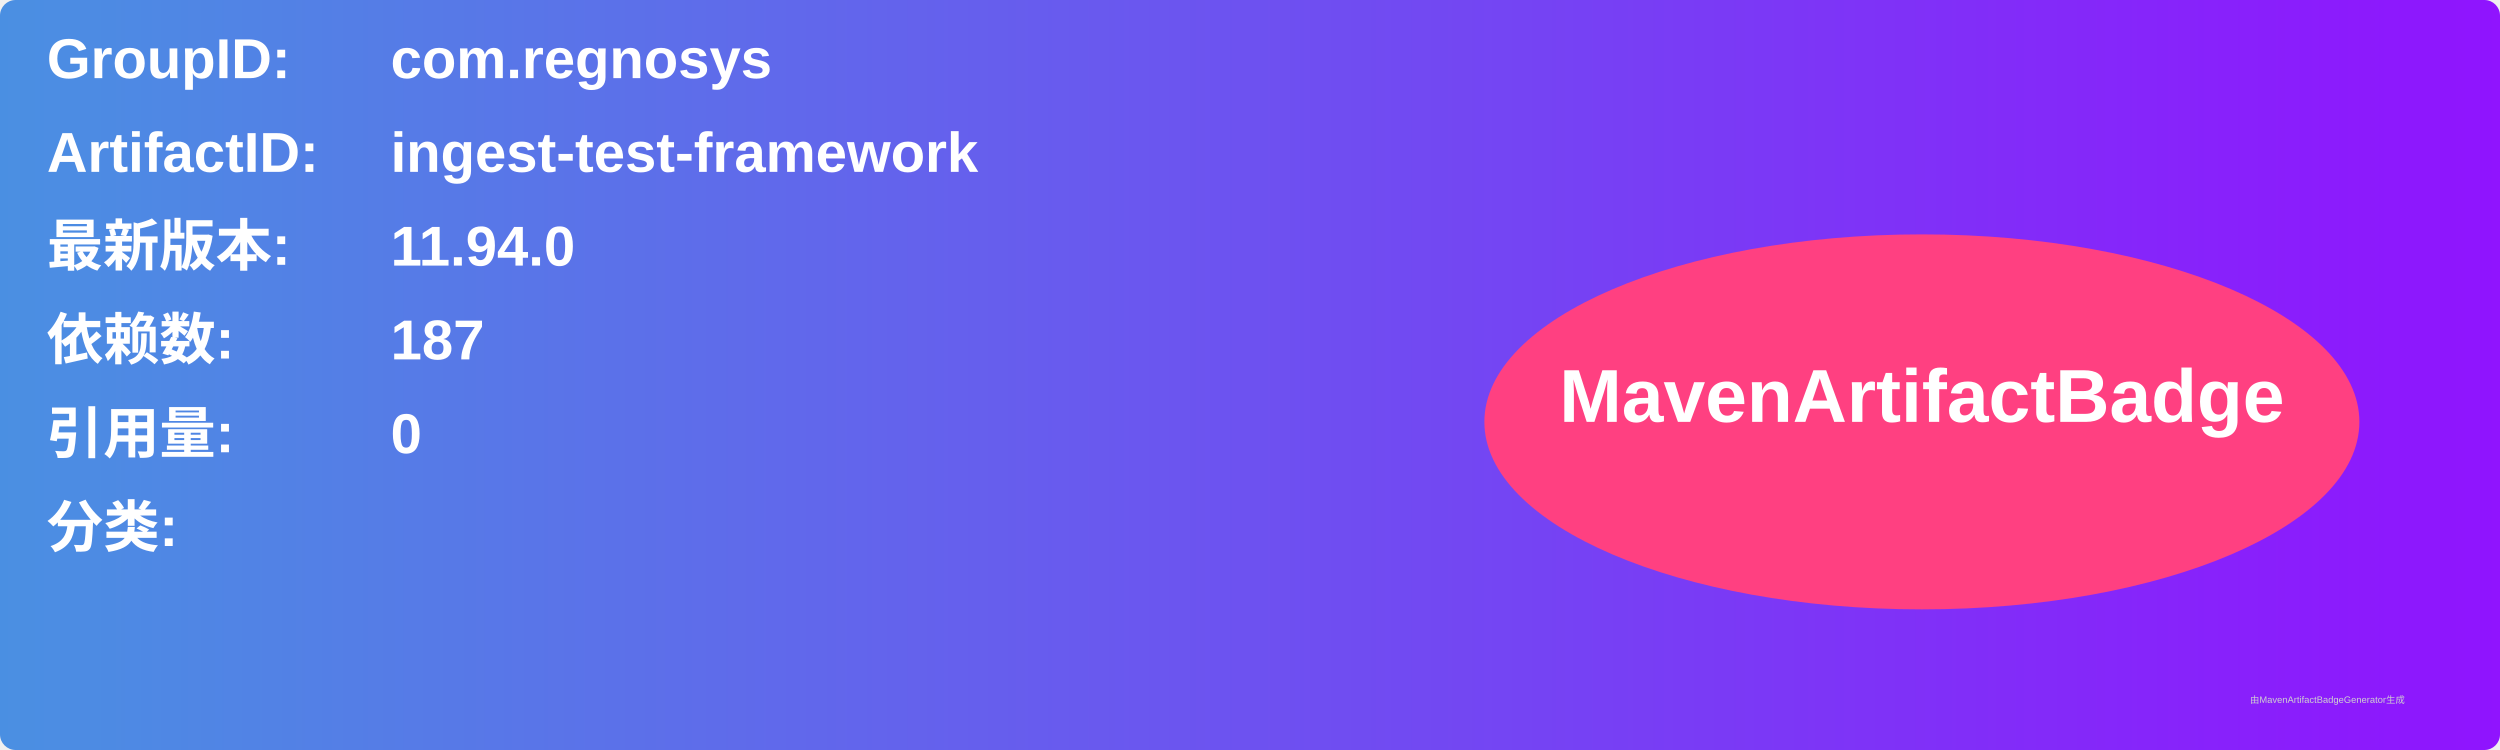
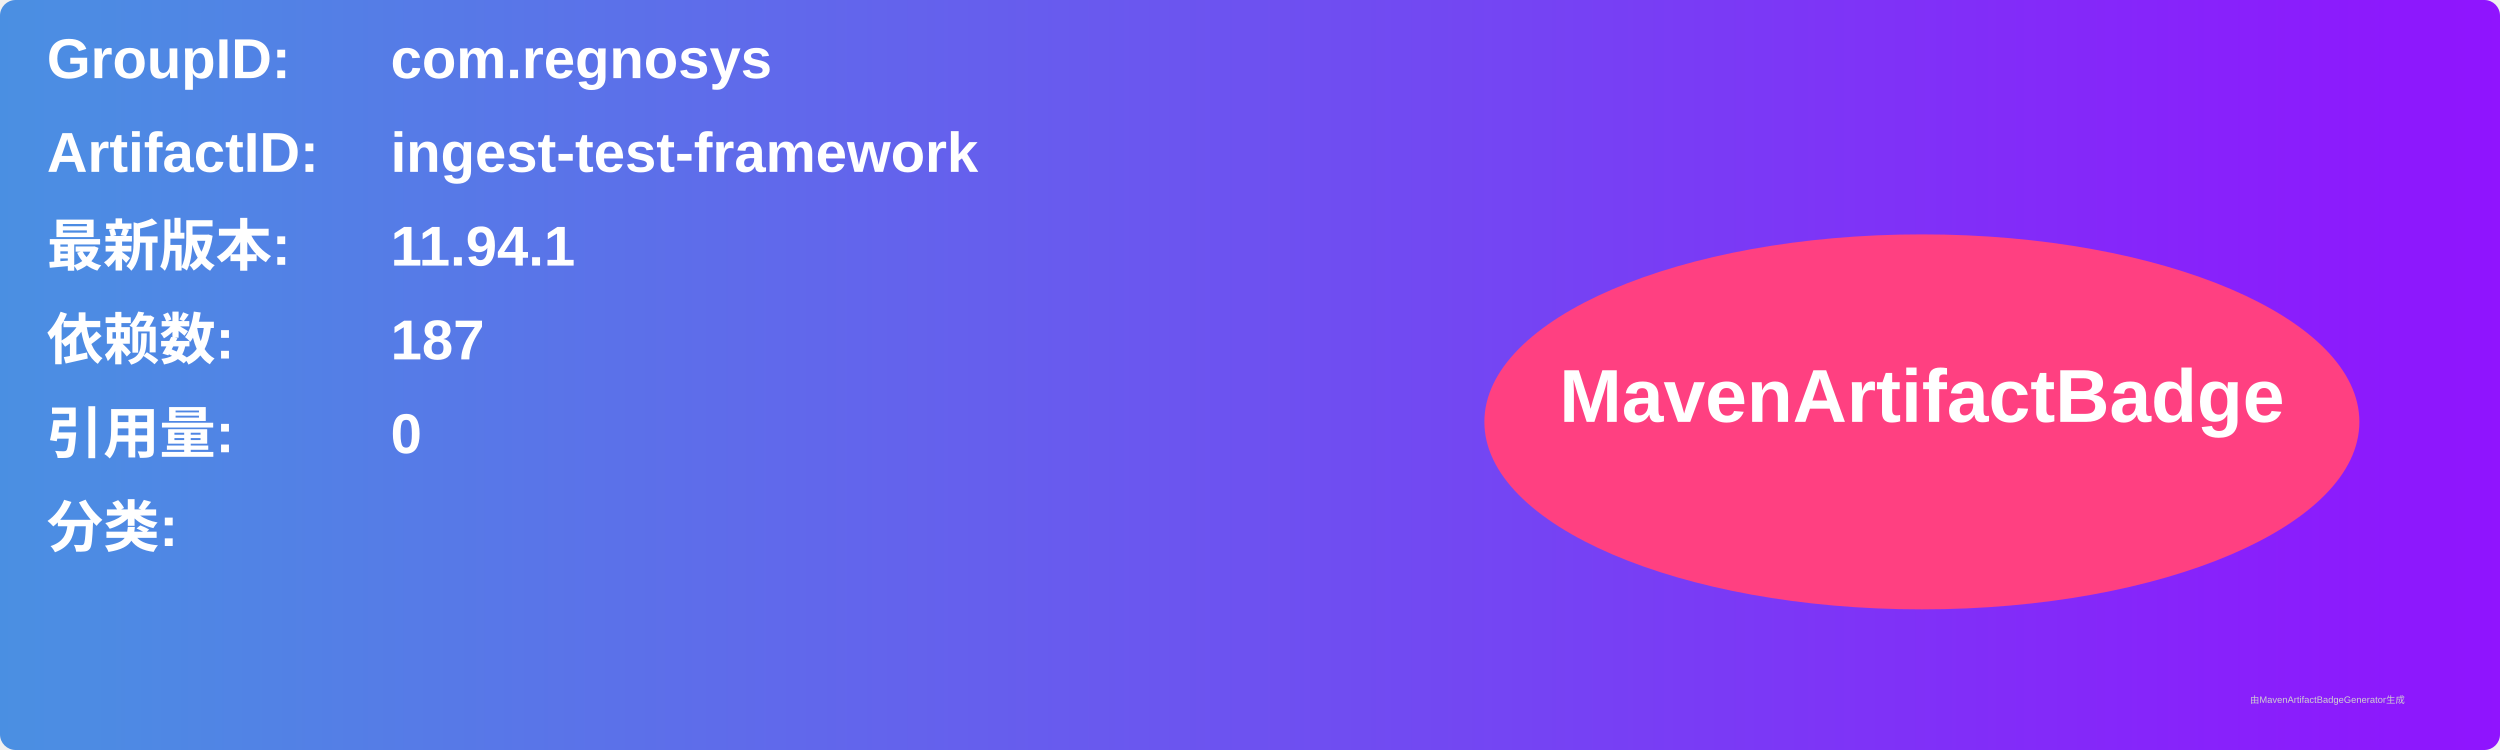
<svg xmlns="http://www.w3.org/2000/svg" width="800" height="240" viewBox="0 0 800 240">
  <linearGradient id="grad" x1="0%" y1="0%" x2="100%" y2="0%">
    <stop offset="0%" stop-color="#4a90e2" />
    <stop offset="100%" stop-color="#9013fe" />
  </linearGradient>
  <rect width="100%" height="100%" rx="5" ry="5" fill="url(#grad)" />
  <g transform="translate(15, 15)">
    <text x="0" y="10" font-family="Arial" font-size="18" fill="white" font-weight="bold" width="260">GroupID:</text>
    <text x="110" y="10" font-family="Arial" font-size="18" fill="white" font-weight="bold" width="460">com.regnosys</text>
    <text x="0" y="40" font-family="Arial" font-size="18" fill="white" font-weight="bold" width="260">ArtifactID:</text>
    <text x="110" y="40" font-family="Arial" font-size="18" fill="white" font-weight="bold" width="460">ingest-test-framework</text>
    <text x="0" y="70" font-family="Arial" font-size="18" fill="white" font-weight="bold">最新版本:</text>
    <text x="110" y="70" font-family="Arial" font-size="18" fill="white" font-weight="bold">
-       <tspan font-weight="bold">11.94.0</tspan>
+       <tspan font-weight="bold">11.94.1</tspan>
    </text>
    <text x="0" y="100" font-family="Arial" font-size="18" fill="white" font-weight="bold">依赖数: </text>
    <text x="110" y="100" font-family="Arial" font-size="18" fill="white">
      <tspan font-weight="bold">187</tspan>
    </text>
    <text x="0" y="130" font-family="Arial" font-size="18" fill="white" font-weight="bold">引用量: </text>
    <text x="110" y="130" font-family="Arial" font-size="18" fill="white">
      <tspan font-weight="bold">0</tspan>
    </text>
    <text x="0" y="160" font-family="Arial" font-size="18" fill="white" font-weight="bold">分类:</text>
    <text x="10" y="190" font-family="Arial" font-size="10" fill="white">
      <tspan font-weight="bold" />
    </text>
    <ellipse cx="600" cy="120" rx="140" ry="60" fill="#ff4081" />
    <text x="600" y="120" text-anchor="middle" font-family="Arial" font-size="24" fill="white" font-weight="bold">MavenArtifactBadge</text>
  </g>
  <text x="720" y="225" font-family="Arial" font-size="3" fill="#d0d0d0">由MavenArtifactBadgeGenerator生成</text>
</svg>
